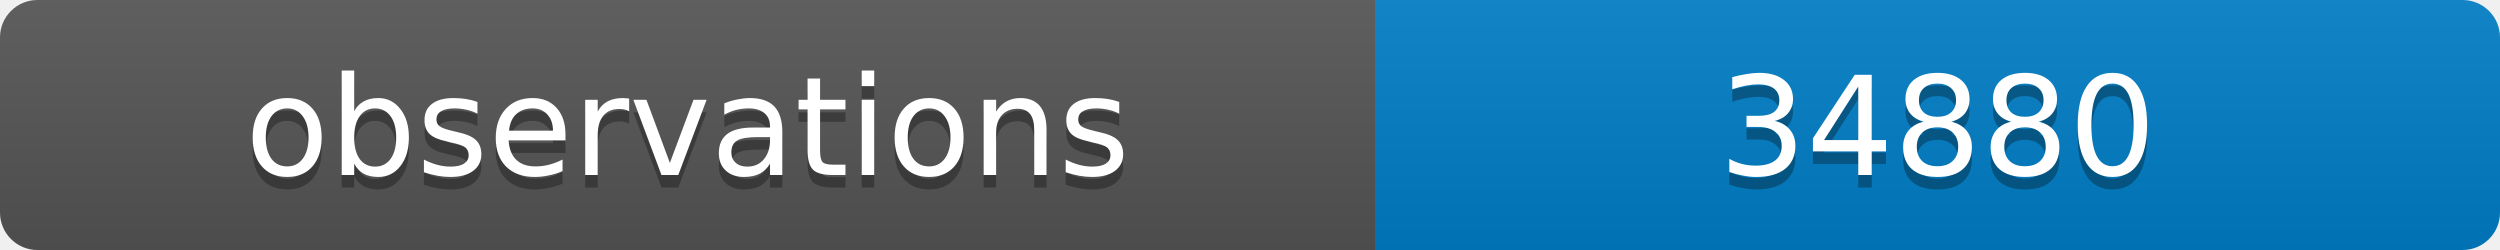
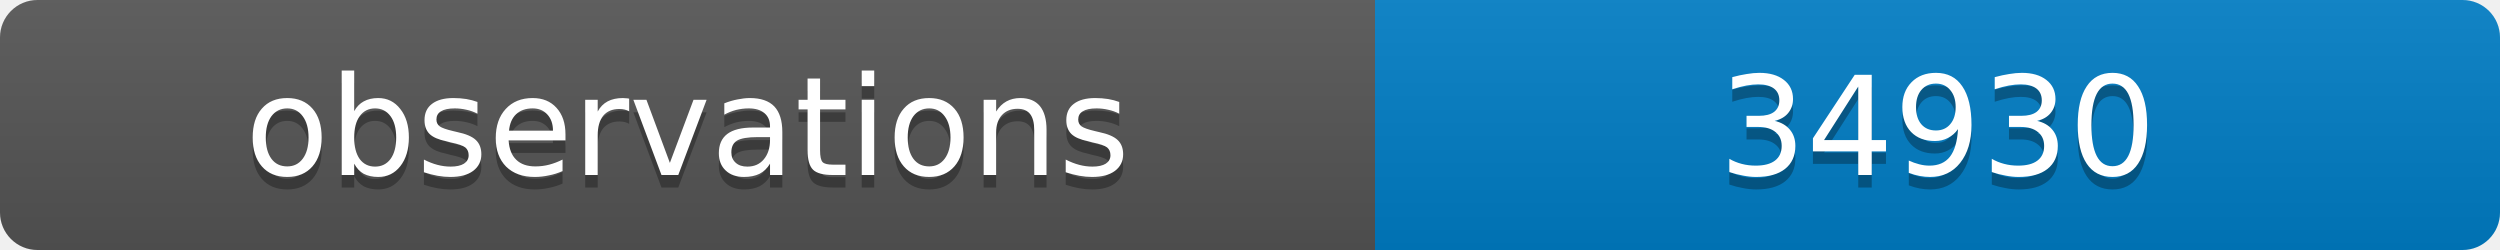
<svg xmlns="http://www.w3.org/2000/svg" width="200" height="20">
  <linearGradient id="b" x2="0" y2="100%">
    <stop offset="0" stop-color="#bbb" stop-opacity=".1" />
    <stop offset="1" stop-opacity=".1" />
  </linearGradient>
  <clipPath id="a">
    <rect width="200" height="20" rx="3" fill="#fff" />
  </clipPath>
  <g clip-path="url(#a)">
    <path fill="#555" d="M0 0h110v20H0z" />
    <path fill="#007ec6" d="M110 0h90v20H110z" />
    <path fill="url(#b)" d="M0 0h200v20H0z" />
  </g>
  <g fill="#fff" text-anchor="middle" font-family="DejaVu Sans,Verdana,Geneva,sans-serif" font-size="11">
    <text x="55" y="15" fill="#010101" fill-opacity=".3">observations</text>
    <text x="55" y="14">observations</text>
-     <text x="155" y="15" fill="#010101" fill-opacity=".3">34880</text>
-     <text x="155" y="14">34880</text>
+     <text x="155" y="15" fill="#010101" fill-opacity=".3">34930</text>
+     <text x="155" y="14">34930</text>
  </g>
</svg>
